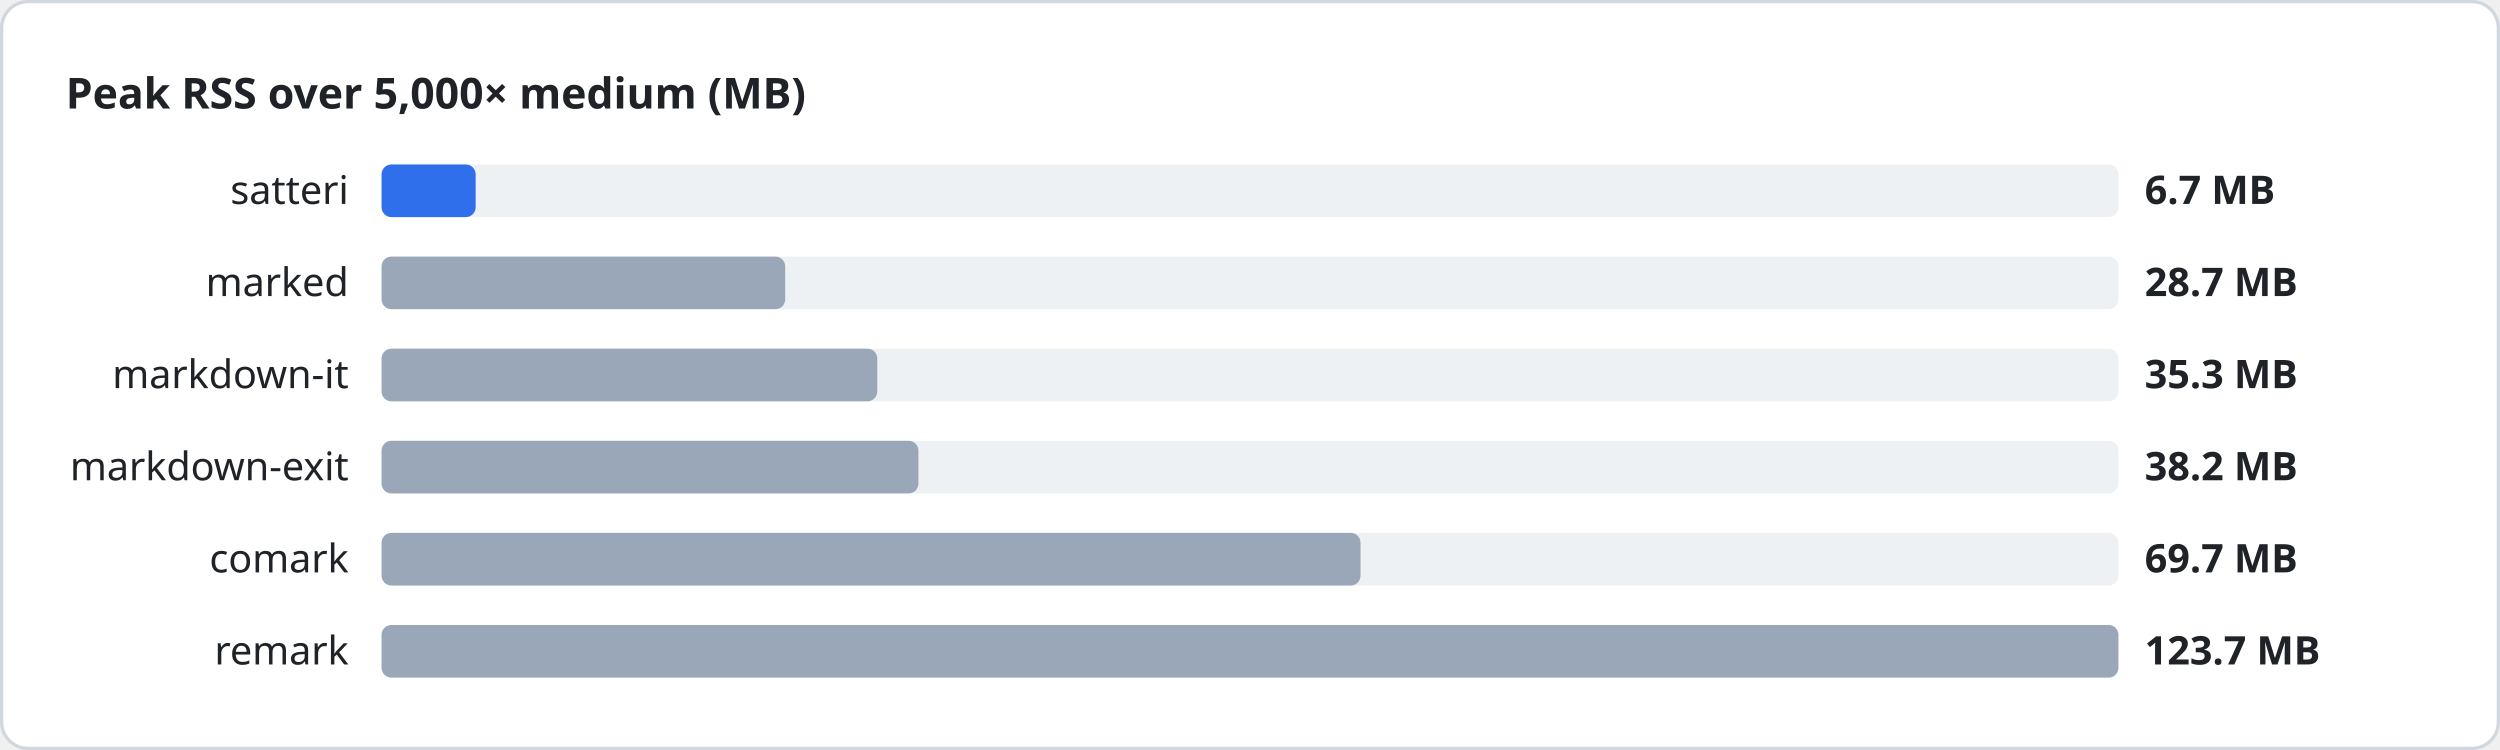
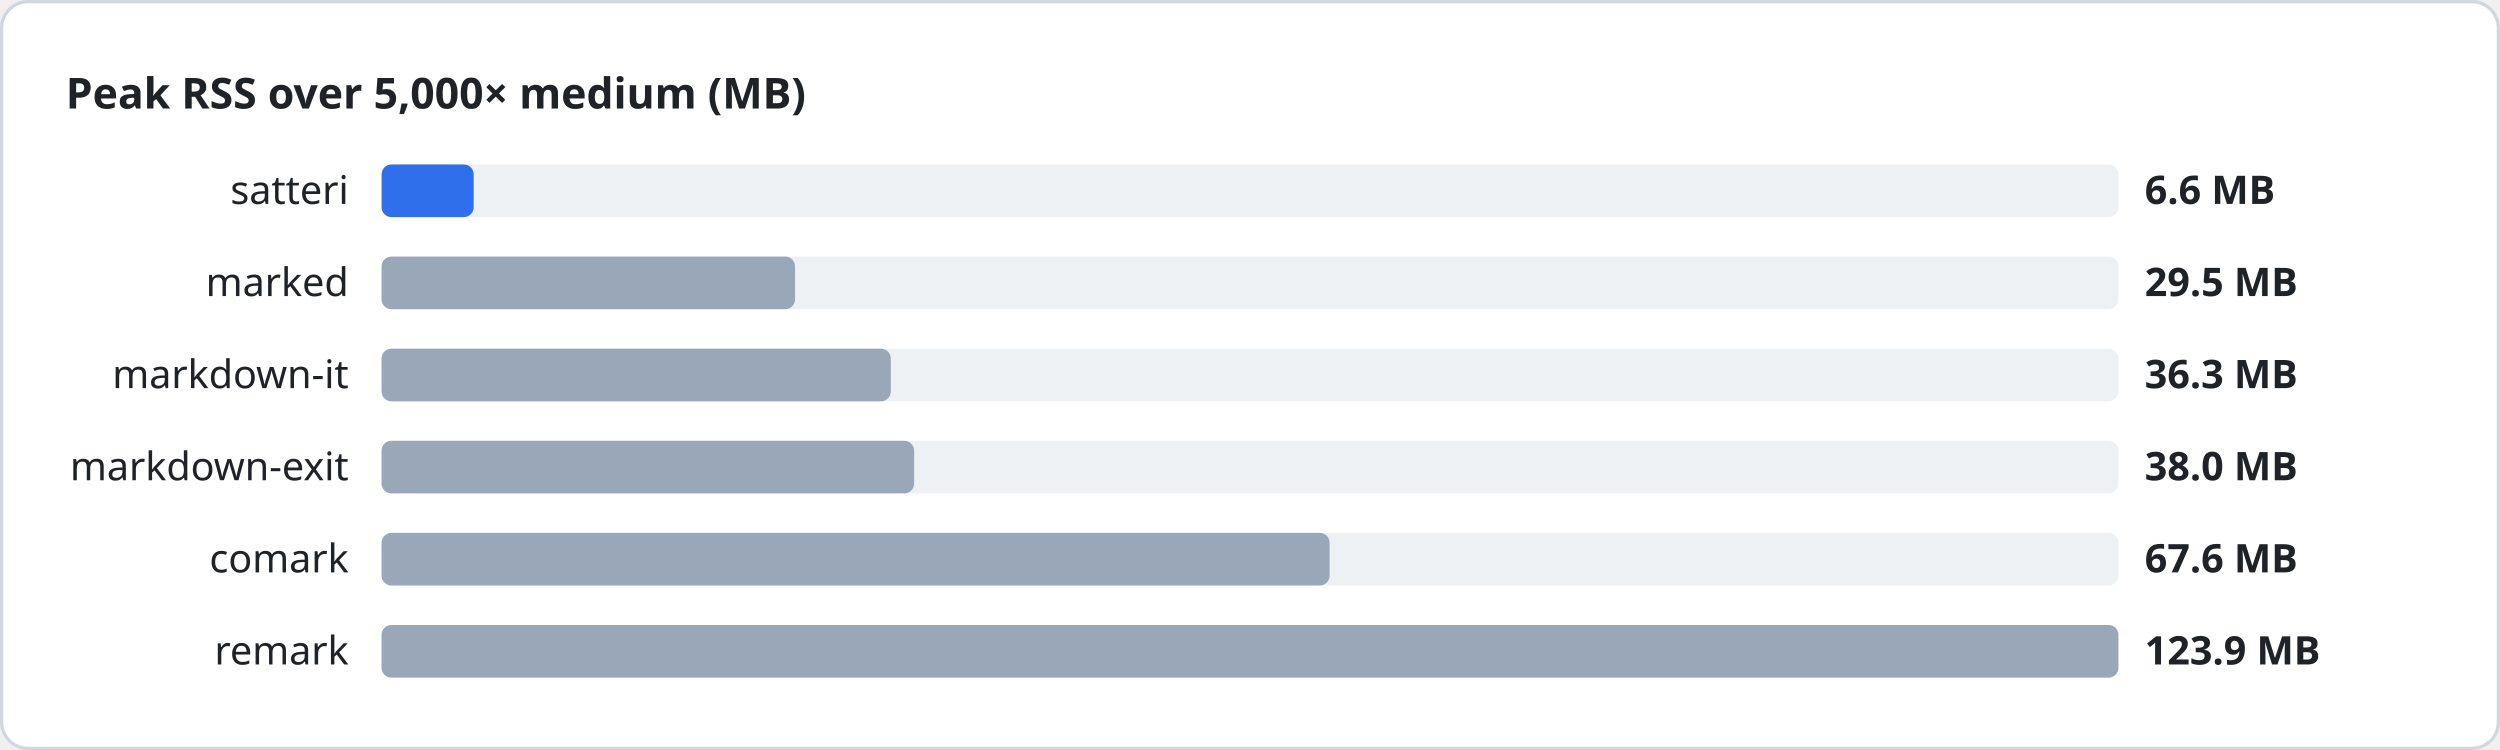
<svg xmlns="http://www.w3.org/2000/svg" width="760" height="228" viewBox="0 0 760 228" font-family="system-ui, sans-serif">
  <style>
.heading{font-size:13px;font-weight:600;fill:#1f2328}
.label{font-size:12px;fill:#1f2328}
.value{font-size:12px;font-weight:600;fill:#1f2328}
.track{fill:#eef1f4}
</style>
  <rect x="0.5" y="0.5" width="759" height="227" rx="8" fill="#ffffff" stroke="#d0d7de" />
  <text x="20" y="33" class="heading">Peak RSS over 5,000× medium (MB)</text>
  <text x="106" y="62" class="label" text-anchor="end">satteri</text>
  <rect x="116" y="50" width="528" height="16" rx="3" class="track" />
-   <rect x="116" y="50" width="28.6" height="16" rx="3" fill="#2f6feb" />
-   <text x="652" y="62" class="value">6.7 MB</text>
+   <rect x="116" y="50" width="28.0" height="16" rx="3" fill="#2f6feb" />
+   <text x="652" y="62" class="value">6.6 MB</text>
  <text x="106" y="90" class="label" text-anchor="end">marked</text>
  <rect x="116" y="78" width="528" height="16" rx="3" class="track" />
-   <rect x="116" y="78" width="122.7" height="16" rx="3" fill="#9aa7b8" />
-   <text x="652" y="90" class="value">28.7 MB</text>
+   <rect x="116" y="78" width="125.7" height="16" rx="3" fill="#9aa7b8" />
+   <text x="652" y="90" class="value">29.5 MB</text>
  <text x="106" y="118" class="label" text-anchor="end">markdown-it</text>
  <rect x="116" y="106" width="528" height="16" rx="3" class="track" />
-   <rect x="116" y="106" width="150.7" height="16" rx="3" fill="#9aa7b8" />
-   <text x="652" y="118" class="value">35.3 MB</text>
+   <rect x="116" y="106" width="154.8" height="16" rx="3" fill="#9aa7b8" />
+   <text x="652" y="118" class="value">36.3 MB</text>
  <text x="106" y="146" class="label" text-anchor="end">markdown-exit</text>
  <rect x="116" y="134" width="528" height="16" rx="3" class="track" />
-   <rect x="116" y="134" width="163.2" height="16" rx="3" fill="#9aa7b8" />
-   <text x="652" y="146" class="value">38.2 MB</text>
+   <rect x="116" y="134" width="161.9" height="16" rx="3" fill="#9aa7b8" />
+   <text x="652" y="146" class="value">38.0 MB</text>
  <text x="106" y="174" class="label" text-anchor="end">comark</text>
  <rect x="116" y="162" width="528" height="16" rx="3" class="track" />
-   <rect x="116" y="162" width="297.6" height="16" rx="3" fill="#9aa7b8" />
-   <text x="652" y="174" class="value">69.7 MB</text>
+   <rect x="116" y="162" width="288.2" height="16" rx="3" fill="#9aa7b8" />
+   <text x="652" y="174" class="value">67.6 MB</text>
  <text x="106" y="202" class="label" text-anchor="end">remark</text>
  <rect x="116" y="190" width="528" height="16" rx="3" class="track" />
  <rect x="116" y="190" width="528.0" height="16" rx="3" fill="#9aa7b8" />
-   <text x="652" y="202" class="value">123.7 MB</text>
+   <text x="652" y="202" class="value">123.9 MB</text>
</svg>
